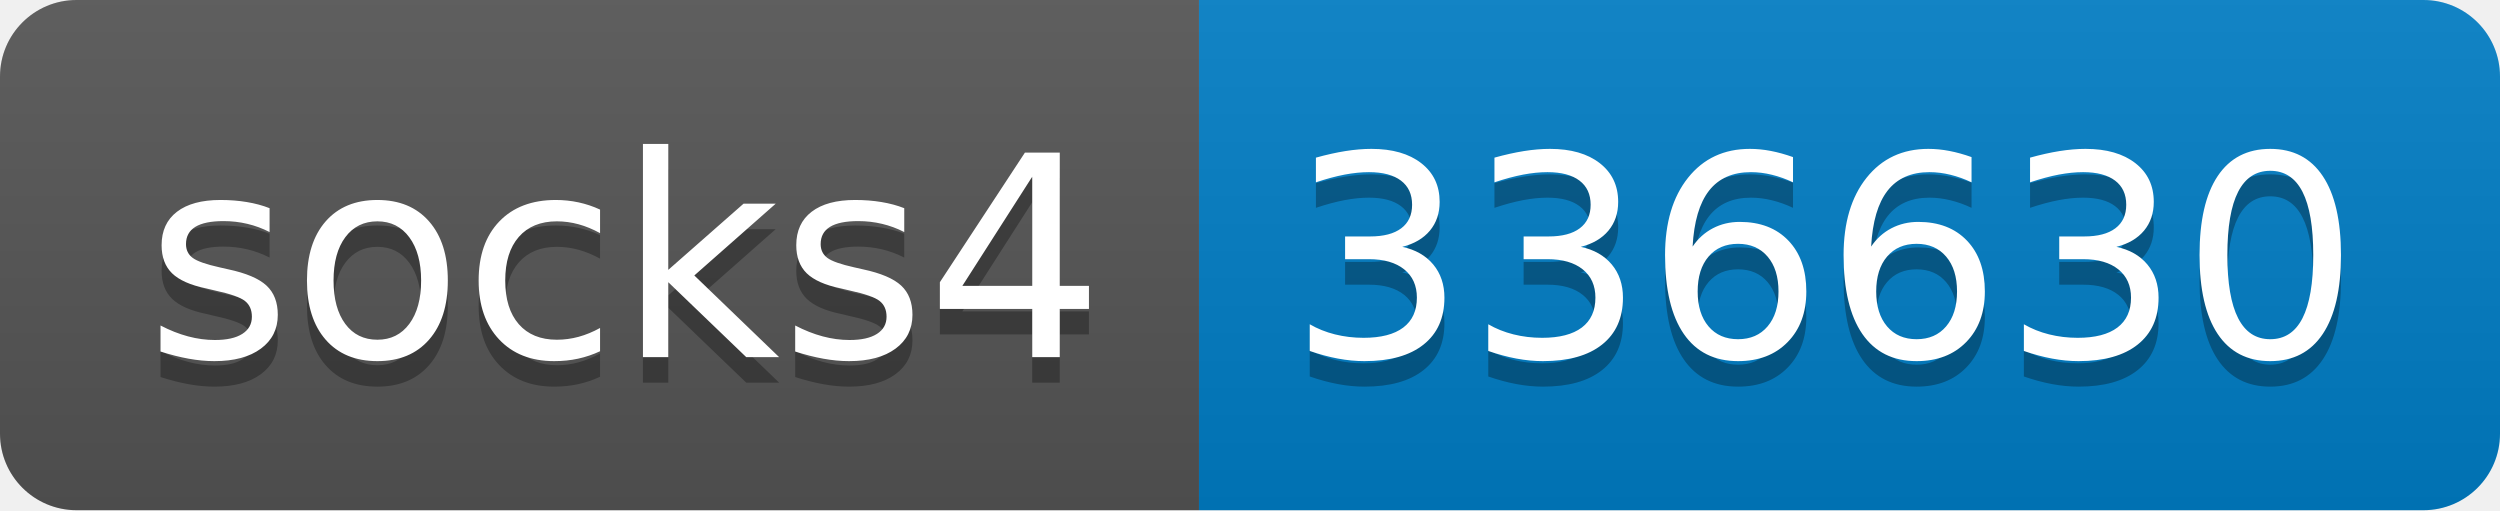
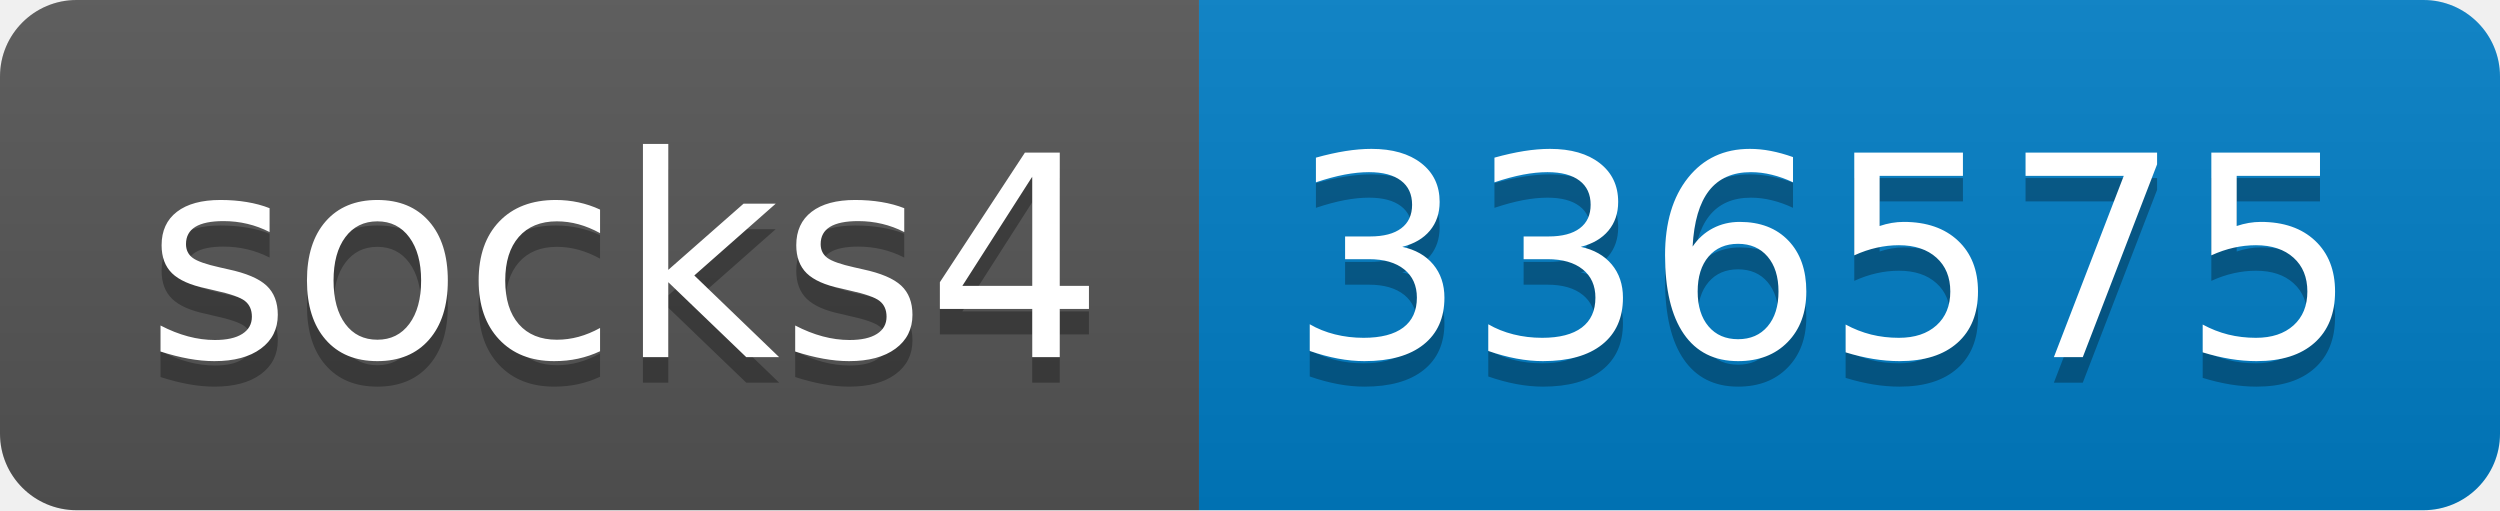
- <svg xmlns="http://www.w3.org/2000/svg" width="98" height="20" role="img" aria-label="socks4: 336630">
+ <svg xmlns="http://www.w3.org/2000/svg" width="98" height="20" role="img" aria-label="socks4: 336575">
  <linearGradient id="s" x2="0" y2="100%">
    <stop offset="0" stop-color="#bbb" stop-opacity=".1" />
    <stop offset="1" stop-opacity=".1" />
  </linearGradient>
  <clipPath id="r">
    <rect width="98" height="20" rx="3" fill="#fff" />
  </clipPath>
  <g clip-path="url(#r)">
    <rect width="47" height="20" fill="#555" />
    <rect x="47" width="51" height="20" fill="#007ec6" />
    <rect width="98" height="20" fill="url(#s)" />
  </g>
  <g fill="#fff" text-anchor="middle" font-family="Verdana,Geneva,DejaVu Sans,sans-serif" text-rendering="geometricPrecision" font-size="110">
    <text aria-hidden="true" x="245" y="150" fill="#010101" fill-opacity=".3" transform="scale(.1)" textLength="370">socks4</text>
    <text x="245" y="140" transform="scale(.1)" fill="#fff" textLength="370">socks4</text>
-     <text aria-hidden="true" x="715" y="150" fill="#010101" fill-opacity=".3" transform="scale(.1)" textLength="410">336630</text>
-     <text x="715" y="140" transform="scale(.1)" fill="#fff" textLength="410">336630</text>
+     <text aria-hidden="true" x="715" y="150" fill="#010101" fill-opacity=".3" transform="scale(.1)" textLength="410">336575</text>
+     <text x="715" y="140" transform="scale(.1)" fill="#fff" textLength="410">336575</text>
  </g>
</svg>
